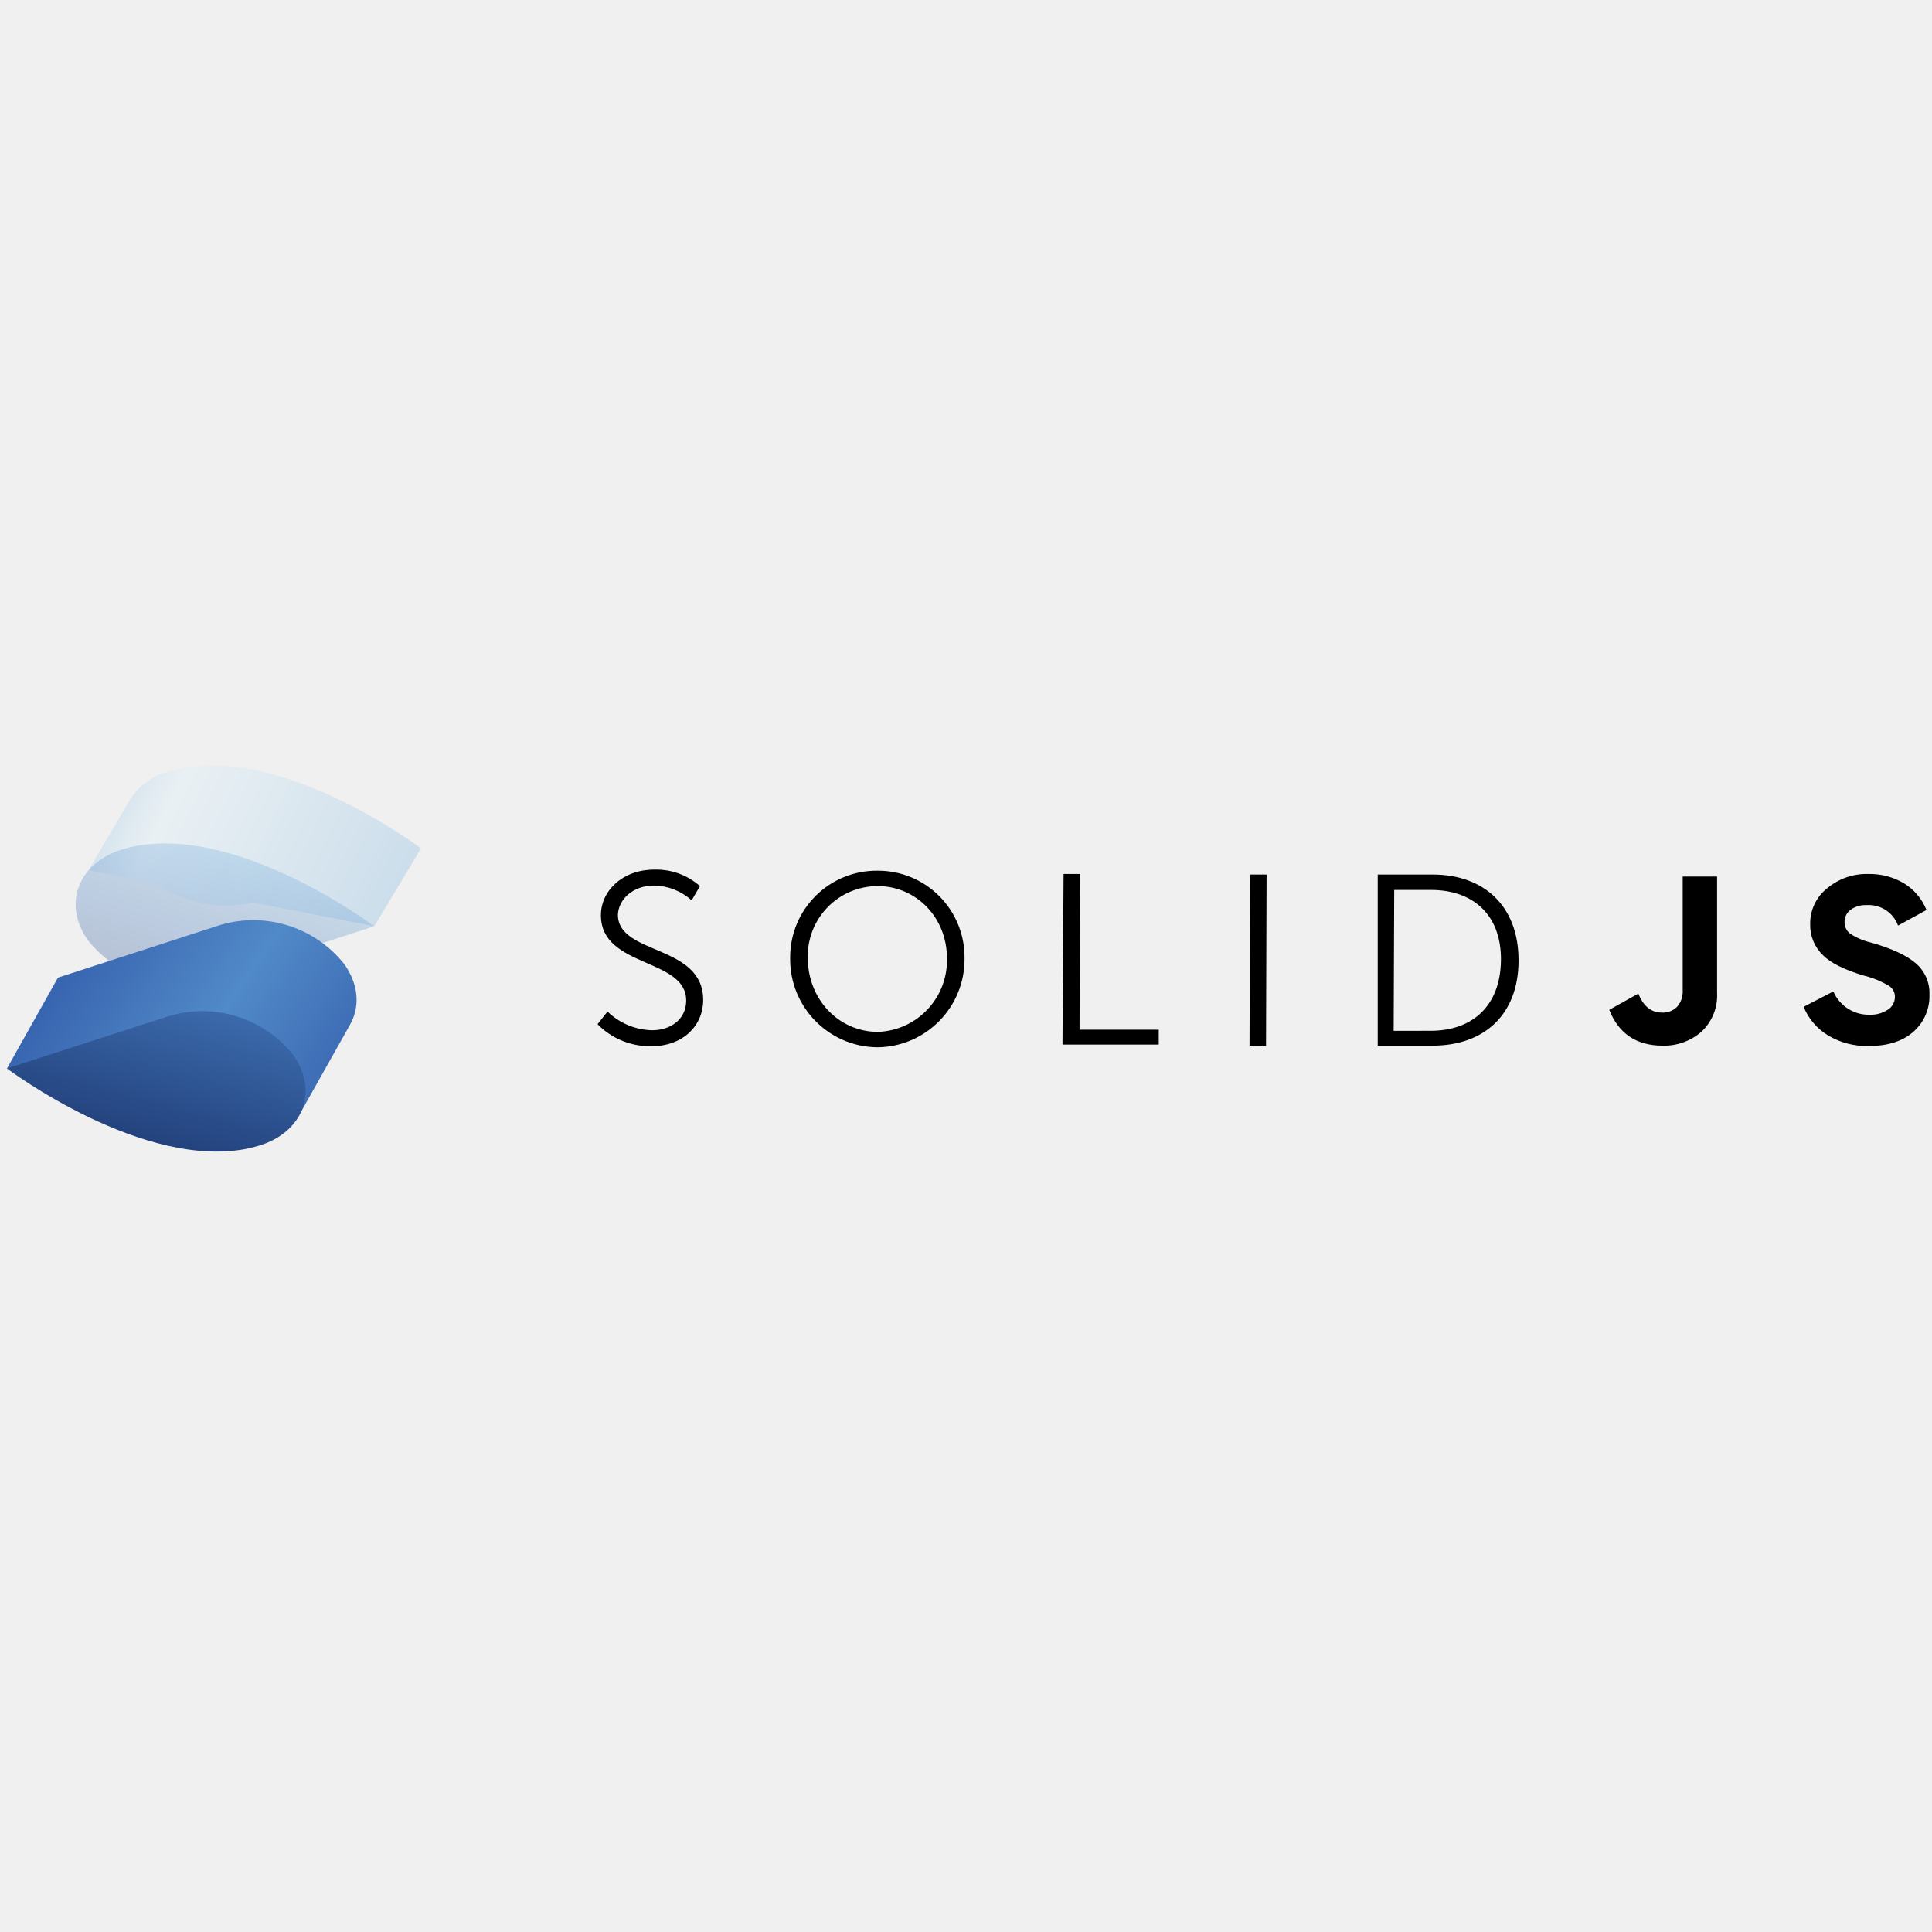
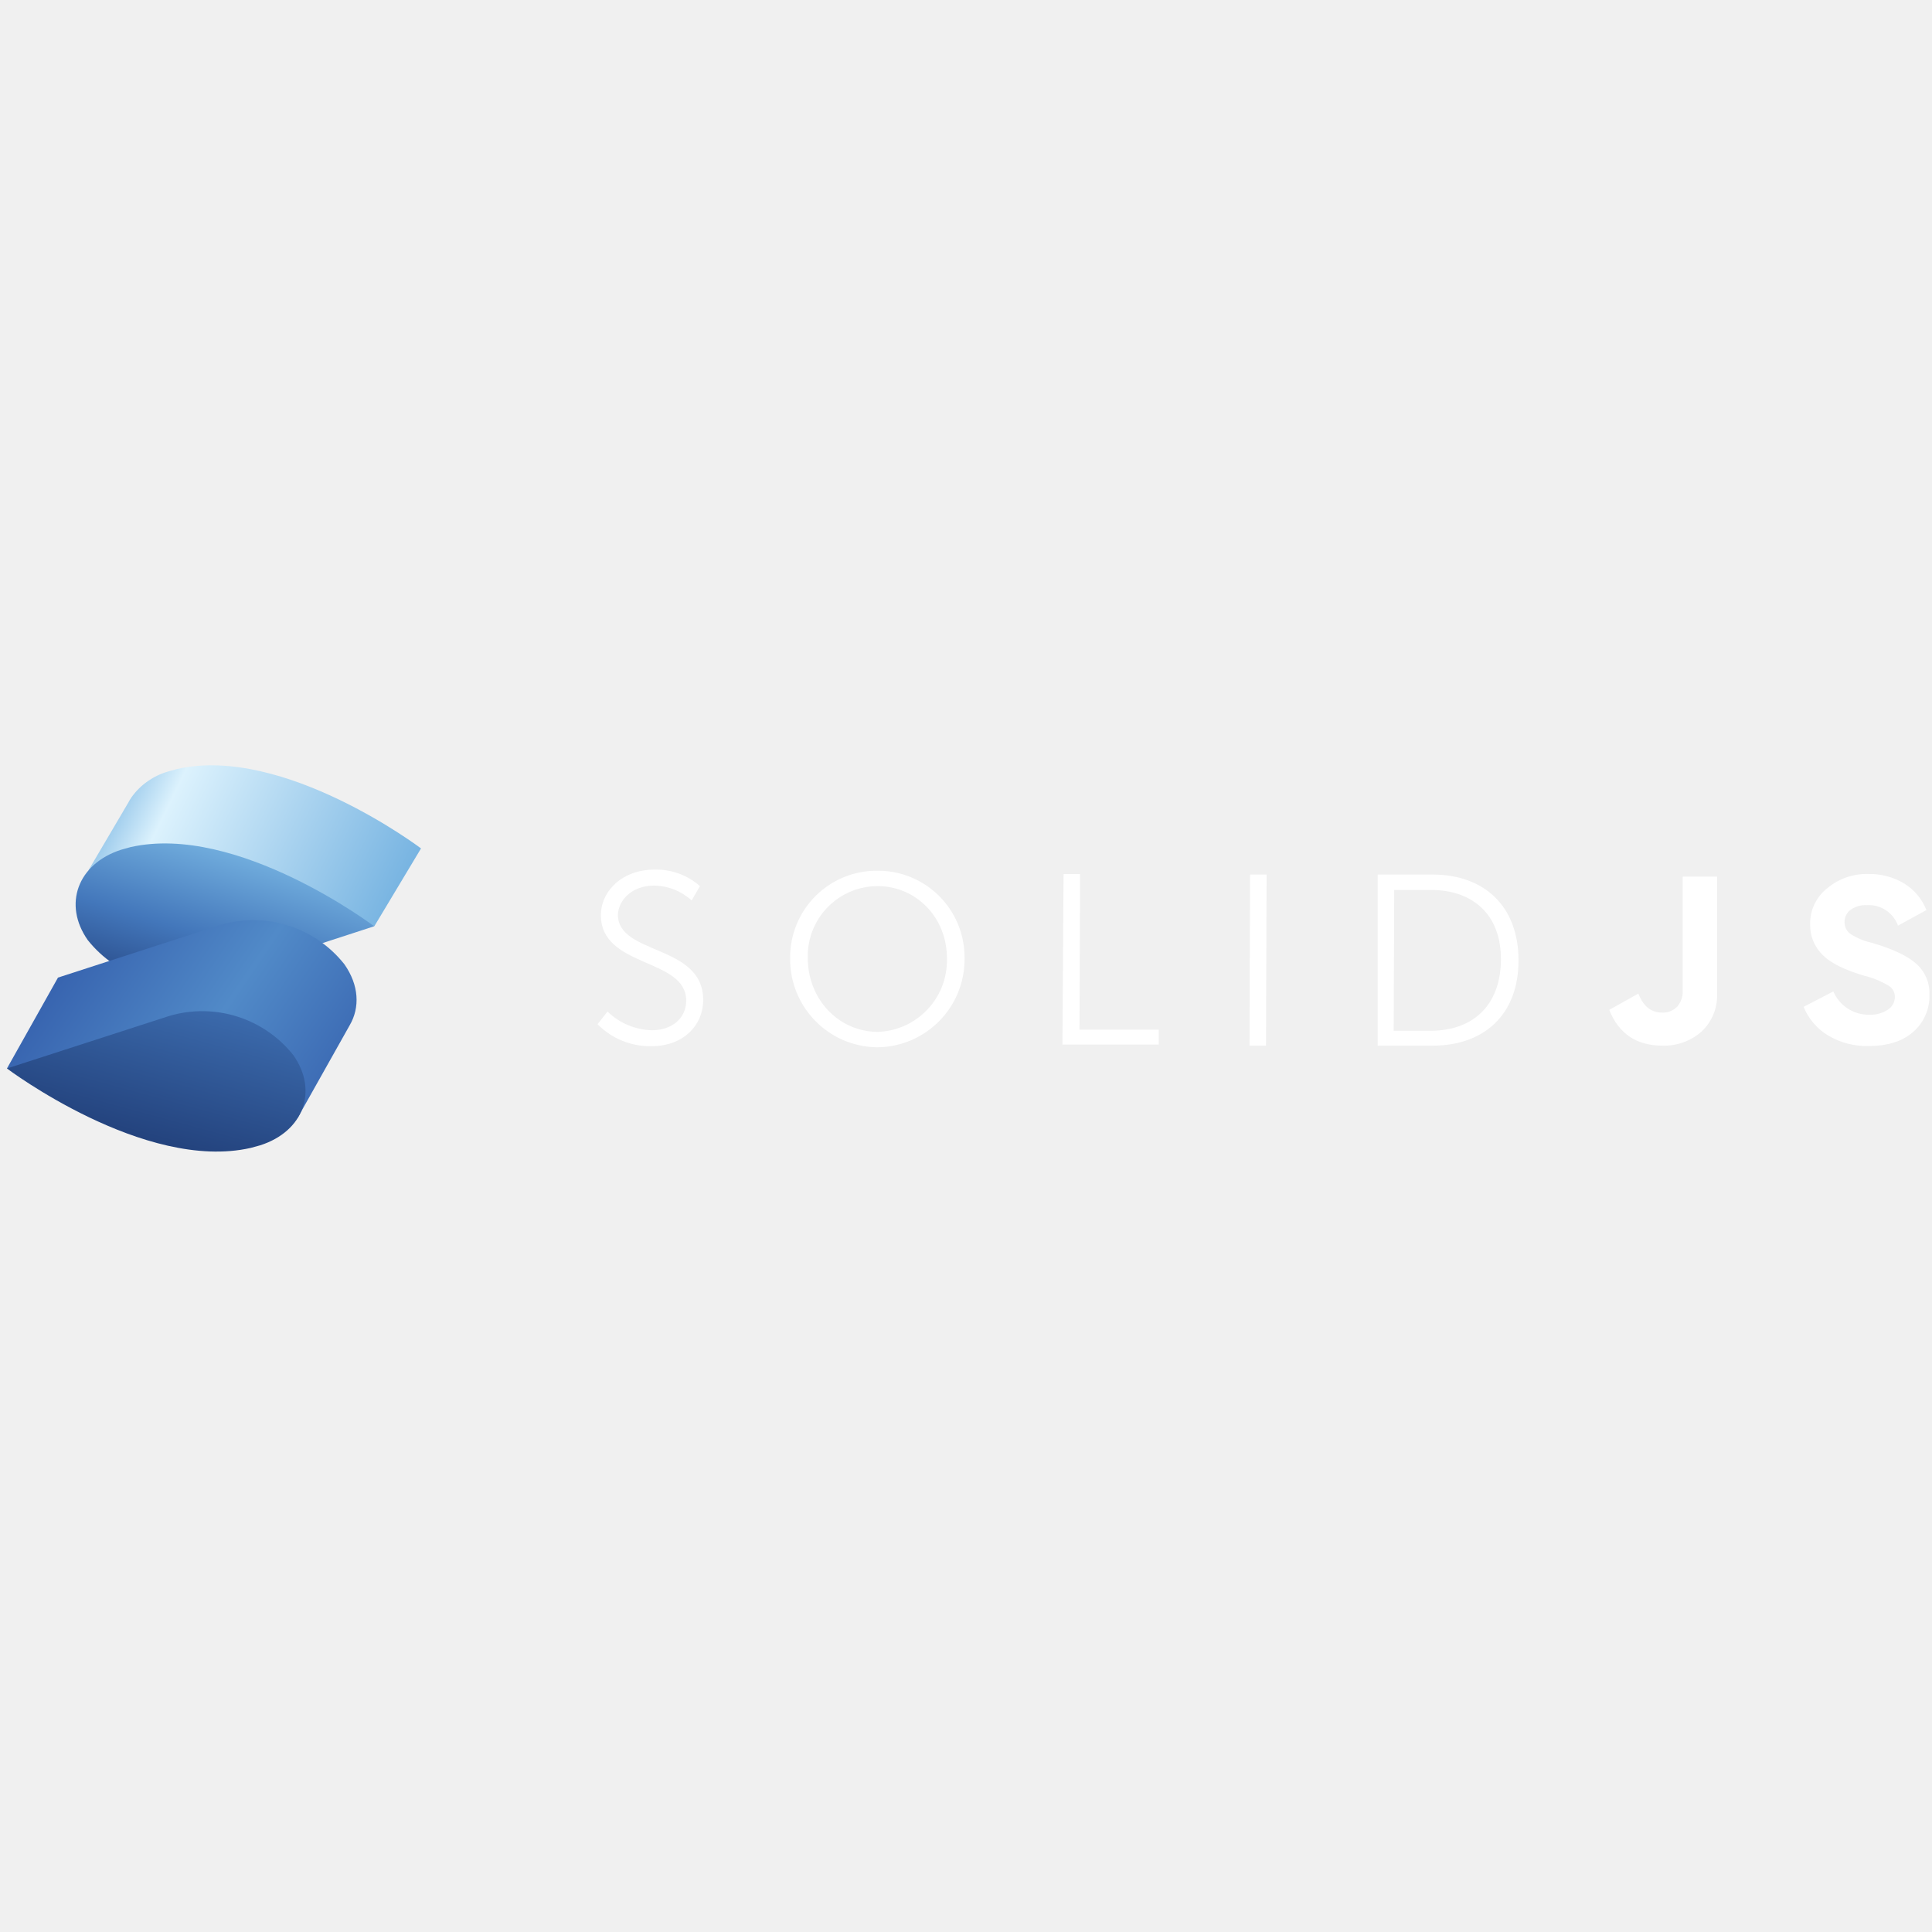
<svg xmlns="http://www.w3.org/2000/svg" viewBox="0 0 128 128">
  <defs>
-     <linearGradient id="a" x1="11.67" x2="70.61" y1="73.36" y2="44.72" gradientTransform="matrix(.36 0 0 -.36 .2627 77.36822)" gradientUnits="userSpaceOnUse">
+     <linearGradient id="a" x1="11.67" x2="70.61" y1="73.36" y2="44.72" gradientTransform="matrix(.36 0 0 -.36 .263 77.368)" gradientUnits="userSpaceOnUse">
      <stop offset=".1" stop-color="#76b3e1" />
      <stop offset=".3" stop-color="#dcf2fd" />
      <stop offset="1" stop-color="#76b3e1" />
    </linearGradient>
-     <linearGradient id="b" x1="44" x2="33.68" y1="59.33" y2="24.96" gradientTransform="matrix(.36 0 0 -.36 .2627 77.36822)" gradientUnits="userSpaceOnUse">
+     <linearGradient id="b" x1="44" x2="33.68" y1="59.33" y2="24.96" gradientTransform="matrix(.36 0 0 -.36 .263 77.368)" gradientUnits="userSpaceOnUse">
      <stop offset="0" stop-color="#76b3e1" />
      <stop offset=".5" stop-color="#4377bb" />
      <stop offset="1" stop-color="#1f3b77" />
    </linearGradient>
-     <linearGradient id="c" x1="7.34" x2="66.94" y1="44.34" y2="3.82" gradientTransform="matrix(.36 0 0 -.36 .2627 77.36822)" gradientUnits="userSpaceOnUse">
+     <linearGradient id="c" x1="7.34" x2="66.94" y1="44.34" y2="3.82" gradientTransform="matrix(.36 0 0 -.36 .263 77.368)" gradientUnits="userSpaceOnUse">
      <stop offset="0" stop-color="#315aa9" />
      <stop offset=".5" stop-color="#518ac8" />
      <stop offset="1" stop-color="#315aa9" />
    </linearGradient>
-     <linearGradient id="d" x1="34.25" x2="10.2" y1="39.49" y2="-48.7" gradientTransform="matrix(.36 0 0 -.36 .2627 77.36822)" gradientUnits="userSpaceOnUse">
+     <linearGradient id="d" x1="34.25" x2="10.2" y1="39.49" y2="-48.7" gradientTransform="matrix(.36 0 0 -.36 .263 77.368)" gradientUnits="userSpaceOnUse">
      <stop offset="0" stop-color="#4377bb" />
      <stop offset=".5" stop-color="#1a336b" />
      <stop offset="1" stop-color="#1a336b" />
    </linearGradient>
  </defs>
-   <path fill="url(#a)" d="M27.894 56.21s-9.094-6.867-16.15-5.263l-.62.171a4.501 4.501 0 0 0-2.398 1.684 4.075 4.075 0 0 0-.259.43l-2.606 4.428 4.501.878a8.018 8.018 0 0 0 6.418 1.261l8.018 1.567z" opacity=".3" style="isolation:isolate" />
-   <path fill="url(#b)" d="m8.646 56.123-.623.175c-2.879.929-3.863 3.623-2.209 5.985a7.698 7.698 0 0 0 8.215 2.588l10.759-3.503s-9.075-6.848-16.143-5.245z" opacity=".3" style="isolation:isolate" />
-   <path fill="url(#c)" d="M22.82 63.89a7.694 7.694 0 0 0-8.23-2.606L3.842 64.768.46 70.789l19.255 3.28 3.452-6.141c.689-1.177.62-2.661-.346-4.038z" />
-   <path fill="url(#d)" d="M19.438 69.911a7.705 7.705 0 0 0-8.212-2.606L.46 70.789s9.112 6.867 16.15 5.263l.62-.171c2.883-.915 3.867-3.608 2.209-5.97z" />
-   <path d="M40.249 67.017a4.374 4.374 0 0 0 2.952 1.239c1.239 0 2.26-.729 2.26-1.968 0-2.843-5.649-2.15-5.649-5.649 0-1.64 1.458-3.025 3.535-3.025a4.374 4.374 0 0 1 3.025 1.093l-.55.948a3.783 3.783 0 0 0-2.478-.984c-1.458 0-2.369.948-2.406 1.932 0 2.697 5.649 1.932 5.649 5.649 0 1.677-1.312 3.062-3.426 3.062a4.869 4.869 0 0 1-3.572-1.458zm17.896-9.331a5.733 5.733 0 0 1 5.759 5.795 5.832 5.832 0 0 1-5.759 5.904h-.036a5.832 5.832 0 0 1-5.759-5.904v-.036a5.733 5.733 0 0 1 5.795-5.759zm-.036 10.679a4.738 4.738 0 0 0 4.629-4.844v-.04c0-2.697-2.041-4.775-4.592-4.775a4.636 4.636 0 0 0-4.629 4.738c0 2.77 2.041 4.884 4.592 4.92zm12.356-10.46h1.093l-.036 10.315h5.248v.984h-6.378zm12.356.036h1.093L83.877 69.277h-1.093zm8.456 0h3.645c3.39 0 5.686 2.078 5.686 5.686 0 3.608-2.296 5.649-5.686 5.649h-3.645zm3.499 10.351c2.77 0 4.629-1.64 4.665-4.665.036-3.025-1.859-4.665-4.629-4.665h-2.442l-.036 9.331zm15.37.984a3.743 3.743 0 0 0 2.573-.918 3.28 3.28 0 0 0 1.042-2.588v-7.694h-2.278v7.526a1.531 1.531 0 0 1-.364 1.093 1.316 1.316 0 0 1-1.01.39q-1.072 0-1.564-1.257l-1.928 1.075q.944 2.373 3.528 2.373zm13.653.025c1.265 0 2.256-.313 2.967-.944a3.138 3.138 0 0 0 1.064-2.475 2.584 2.584 0 0 0-.911-2.067c-.612-.525-1.593-.977-2.941-1.363a4.286 4.286 0 0 1-1.37-.572.937.937 0 0 1-.401-.784.984.984 0 0 1 .401-.82 1.677 1.677 0 0 1 1.061-.31 2.067 2.067 0 0 1 2.081 1.356l1.884-1.031a3.663 3.663 0 0 0-1.483-1.764 4.436 4.436 0 0 0-2.38-.623 4.049 4.049 0 0 0-2.715.948 2.956 2.956 0 0 0-1.126 2.387 2.734 2.734 0 0 0 .846 2.045q.758.765 2.686 1.345a6.018 6.018 0 0 1 1.647.663.849.849 0 0 1 .434.762.999.999 0 0 1-.47.842 2.056 2.056 0 0 1-1.203.332 2.551 2.551 0 0 1-2.406-1.542l-1.968 1.017a3.955 3.955 0 0 0 1.637 1.906 5.008 5.008 0 0 0 2.668.693z" class="g" />
+   <path fill="url(#a)" d="M27.894 56.21s-9.094-6.866-16.15-5.263l-.62.172a4.501 4.501 0 0 0-2.398 1.684 4.075 4.075 0 0 0-.259.43L5.861 57.66l4.501.878a8.018 8.018 0 0 0 6.419 1.262l8.018 1.567z" />
+   <path fill="url(#b)" d="m8.646 56.123-.624.175c-2.879.93-3.863 3.623-2.208 5.985a7.698 7.698 0 0 0 8.215 2.587l10.76-3.502s-9.076-6.849-16.143-5.245z" style="isolation:isolate" />
+   <path fill="url(#c)" d="M22.82 63.89a7.694 7.694 0 0 0-8.23-2.606L3.842 64.768.46 70.79l19.255 3.28 3.451-6.14c.69-1.178.62-2.661-.346-4.04z" />
+   <path fill="url(#d)" d="M19.438 69.911a7.705 7.705 0 0 0-8.212-2.606L.46 70.789s9.111 6.867 16.15 5.263l.62-.17c2.882-.916 3.866-3.61 2.208-5.97z" />
+   <path fill="#fff" d="M40.25 67.017a4.374 4.374 0 0 0 2.952 1.24c1.239 0 2.26-.73 2.26-1.969 0-2.843-5.65-2.15-5.65-5.65 0-1.64 1.458-3.024 3.535-3.024a4.374 4.374 0 0 1 3.026 1.093l-.55.948a3.783 3.783 0 0 0-2.48-.984c-1.457 0-2.368.947-2.405 1.931 0 2.697 5.65 1.932 5.65 5.65 0 1.676-1.313 3.061-3.427 3.061a4.87 4.87 0 0 1-3.571-1.458zm17.895-9.33a5.733 5.733 0 0 1 5.759 5.795 5.832 5.832 0 0 1-5.759 5.904h-.036a5.832 5.832 0 0 1-5.76-5.904v-.037a5.733 5.733 0 0 1 5.796-5.758zm-.036 10.679a4.738 4.738 0 0 0 4.628-4.844v-.04c0-2.697-2.04-4.775-4.592-4.775a4.636 4.636 0 0 0-4.629 4.738c0 2.77 2.041 4.884 4.593 4.92zm12.355-10.46h1.094L71.52 68.22h5.249v.984H70.39zm12.356.036h1.094l-.037 11.335h-1.093zm8.456 0h3.645c3.39 0 5.685 2.077 5.685 5.686 0 3.608-2.296 5.649-5.685 5.649h-3.645zm3.499 10.35c2.77 0 4.629-1.64 4.665-4.664.037-3.026-1.859-4.666-4.629-4.666H92.37l-.036 9.33zm15.37.985a3.743 3.743 0 0 0 2.573-.919 3.28 3.28 0 0 0 1.042-2.587v-7.694h-2.278v7.526a1.53 1.53 0 0 1-.364 1.093 1.316 1.316 0 0 1-1.01.39q-1.071 0-1.563-1.257l-1.928 1.075q.944 2.373 3.528 2.373zm13.653.025c1.265 0 2.256-.313 2.967-.944a3.138 3.138 0 0 0 1.064-2.474 2.584 2.584 0 0 0-.911-2.067c-.612-.525-1.593-.977-2.941-1.363a4.286 4.286 0 0 1-1.37-.572.937.937 0 0 1-.402-.784.984.984 0 0 1 .401-.82 1.677 1.677 0 0 1 1.06-.31 2.067 2.067 0 0 1 2.082 1.356l1.884-1.031a3.663 3.663 0 0 0-1.483-1.765 4.436 4.436 0 0 0-2.38-.623 4.05 4.05 0 0 0-2.715.948 2.956 2.956 0 0 0-1.127 2.387 2.734 2.734 0 0 0 .846 2.045q.758.765 2.686 1.345a6.018 6.018 0 0 1 1.648.663.85.85 0 0 1 .433.762.999.999 0 0 1-.47.842 2.056 2.056 0 0 1-1.203.332 2.551 2.551 0 0 1-2.405-1.542l-1.968 1.017a3.955 3.955 0 0 0 1.636 1.906 5.008 5.008 0 0 0 2.668.692z" />
</svg>
